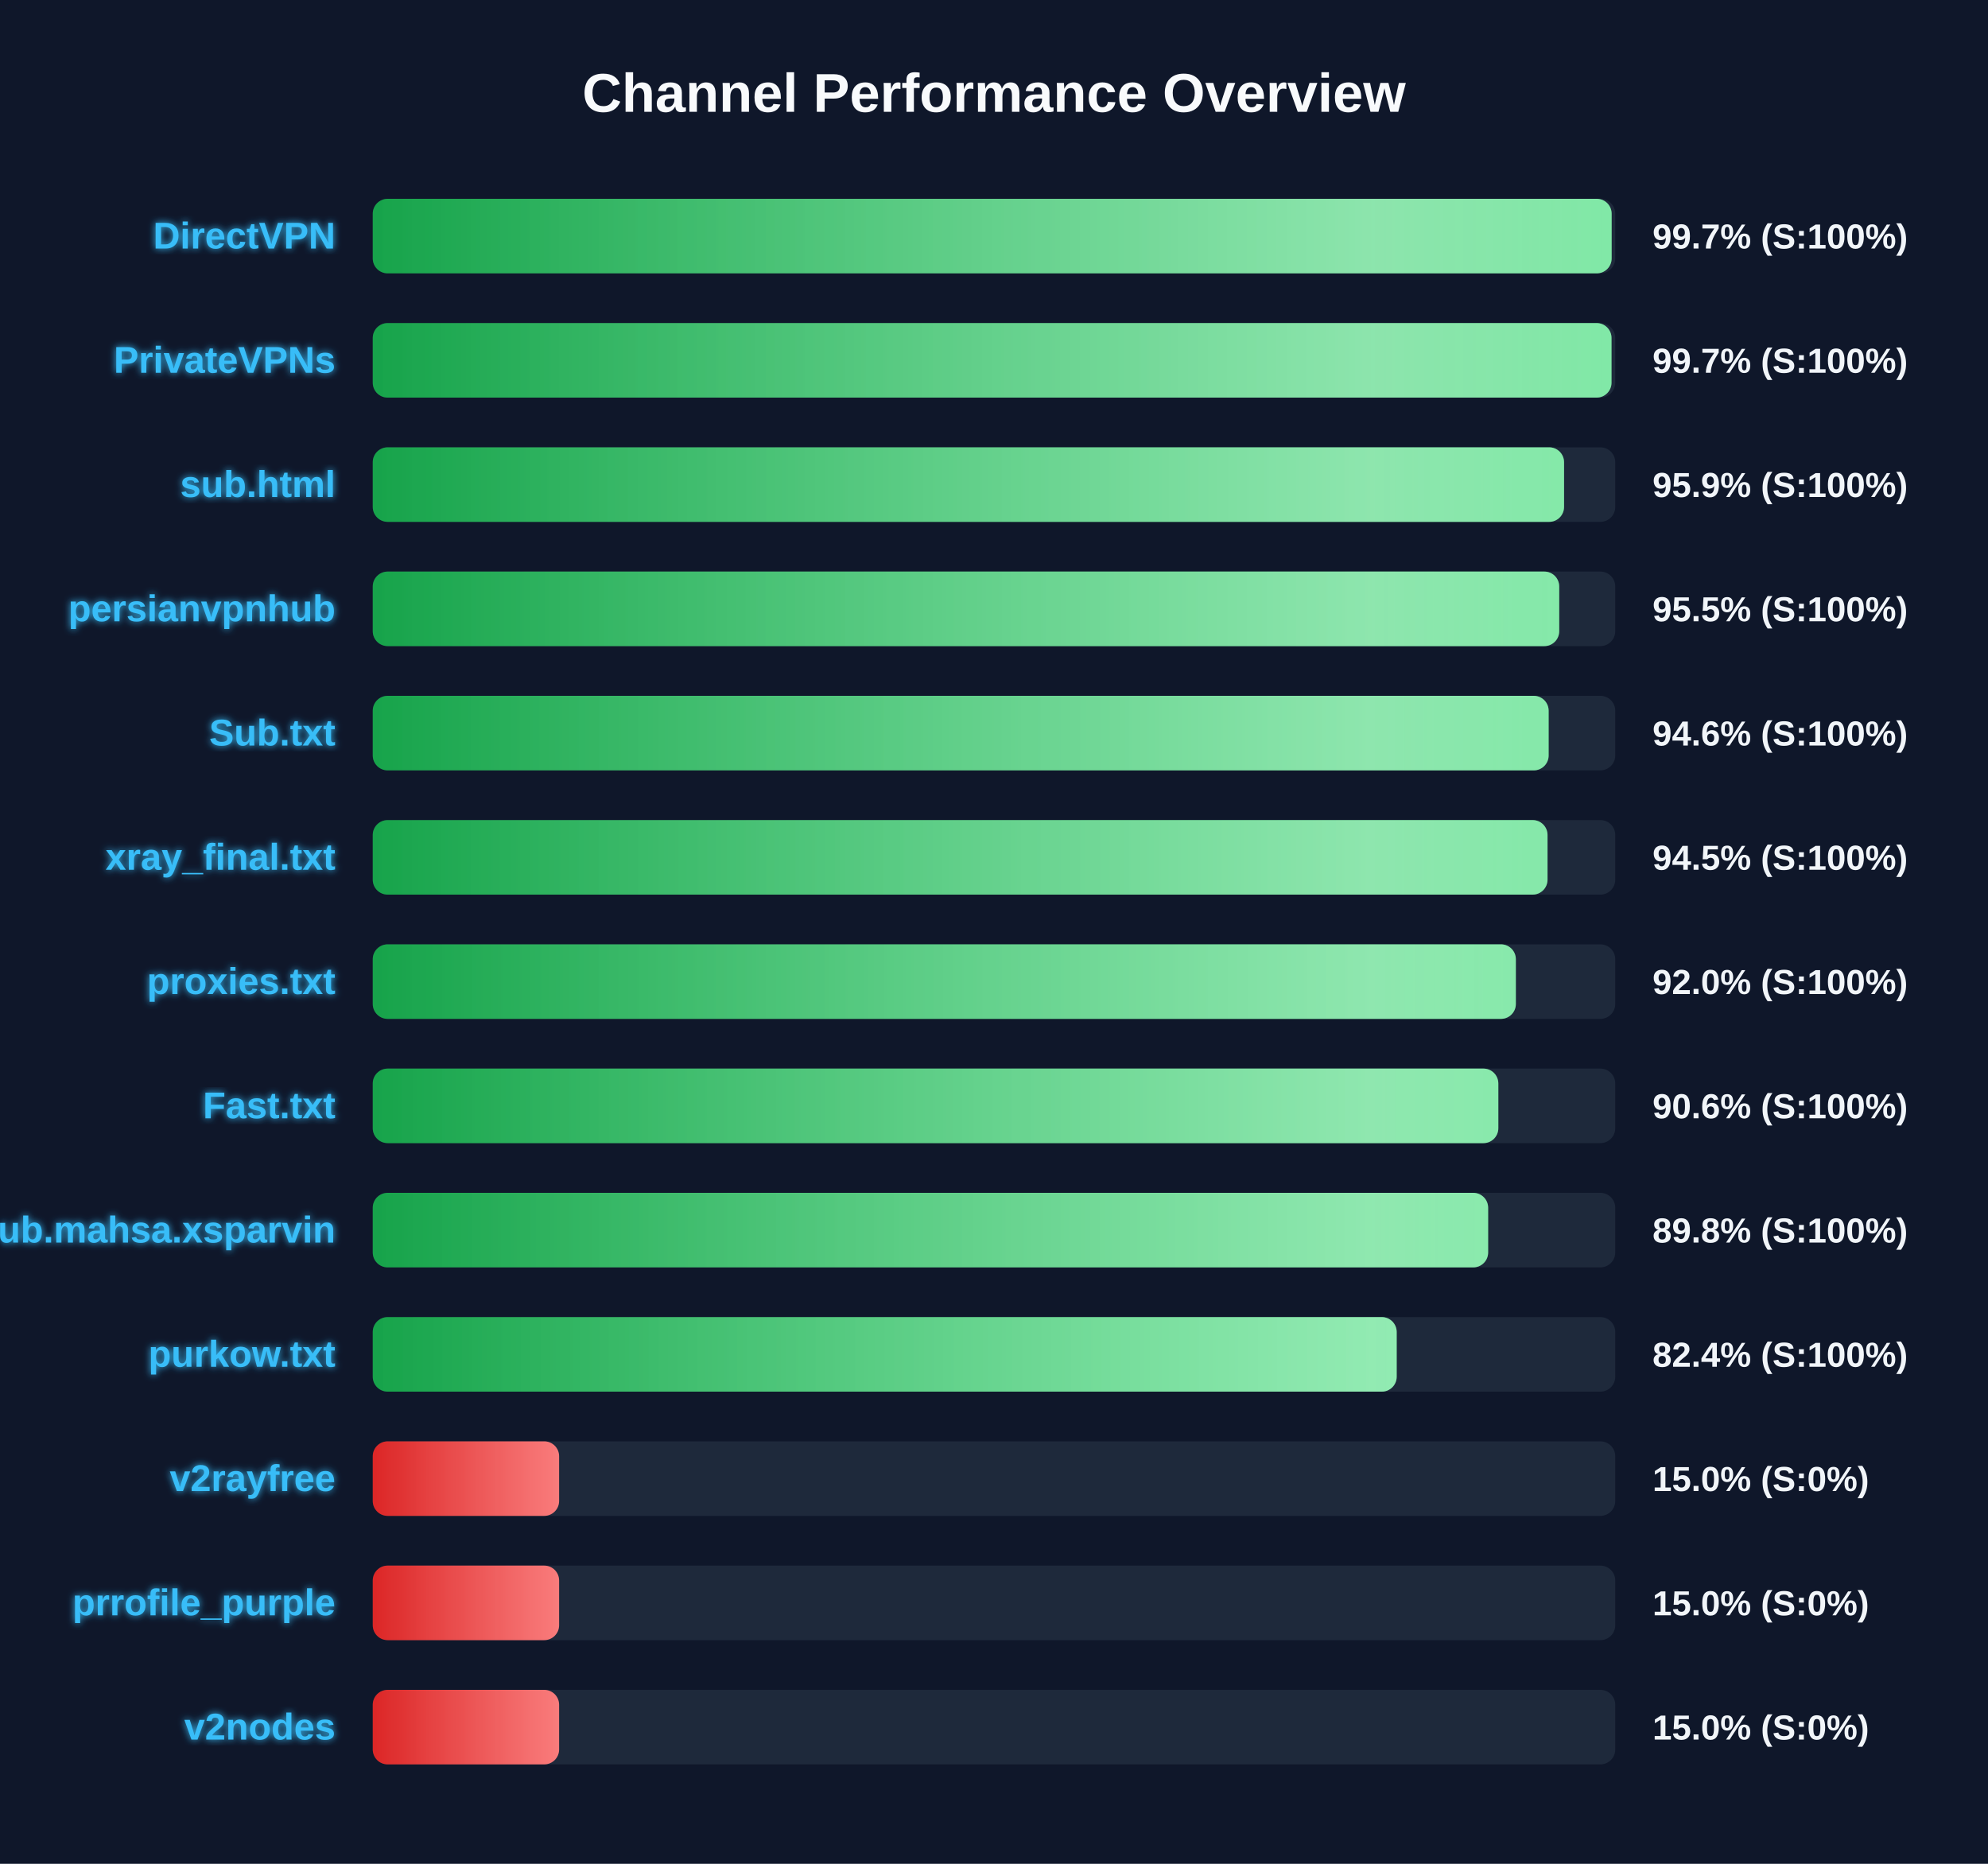
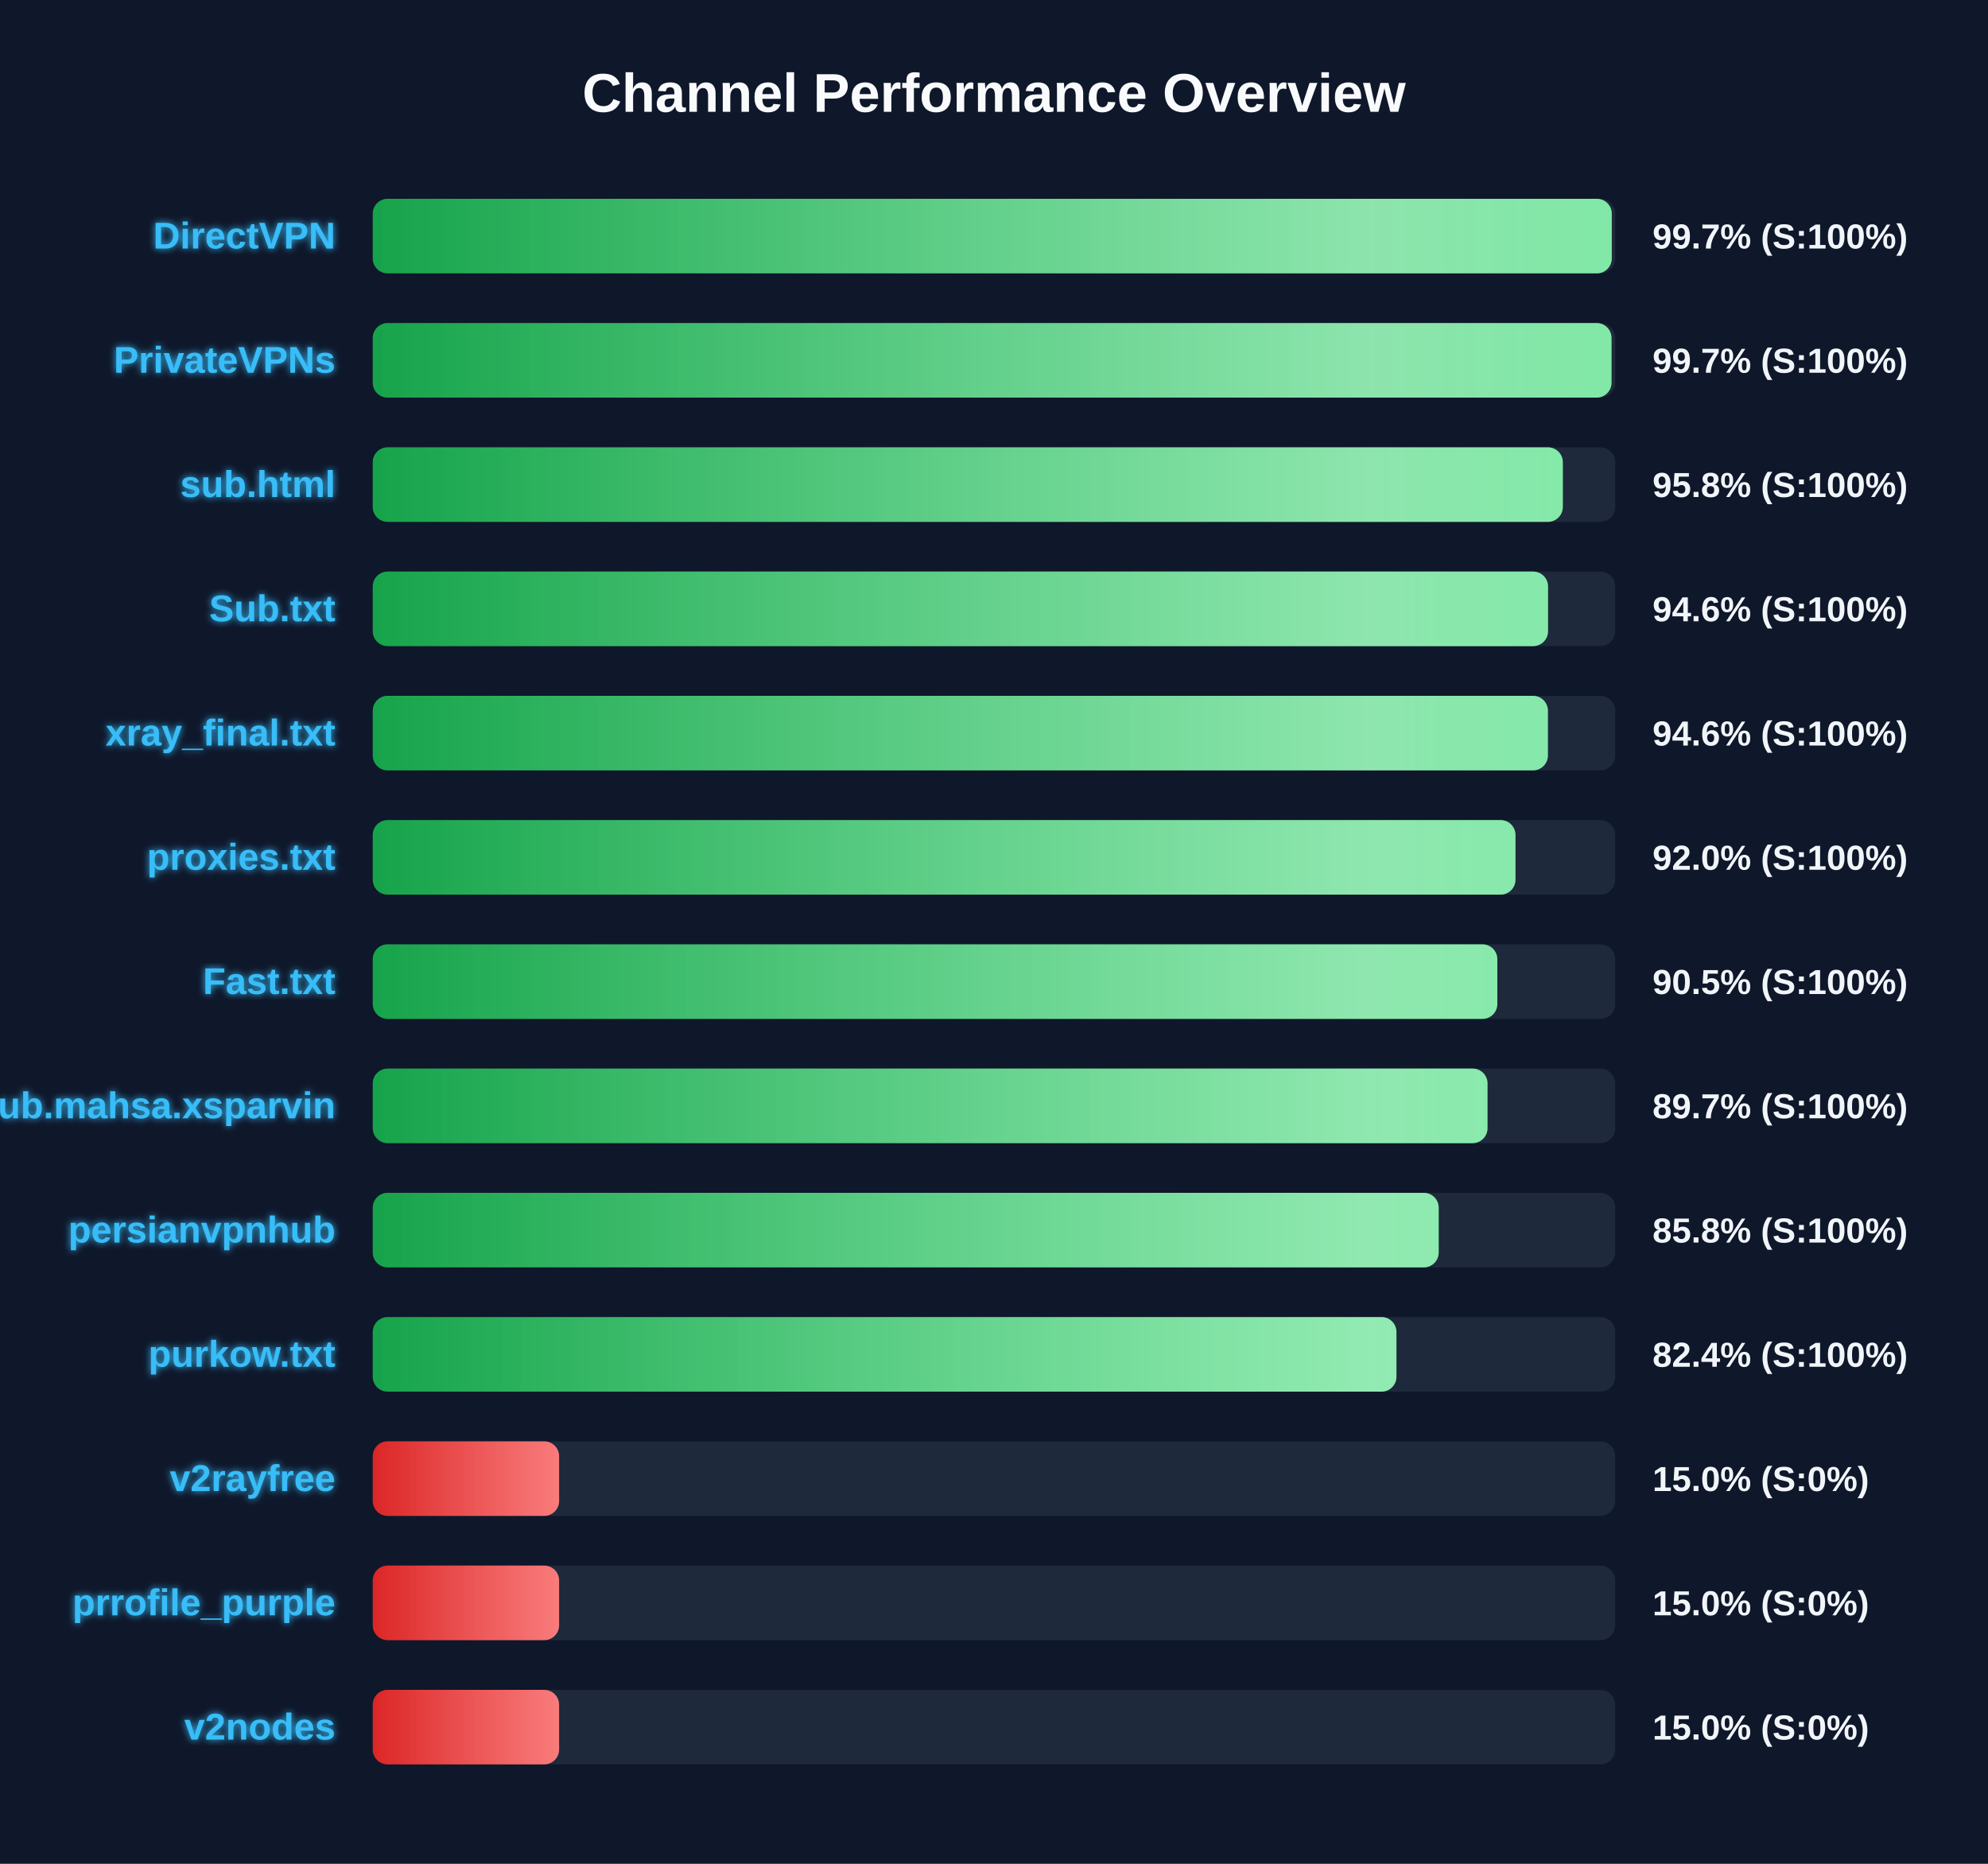
<svg xmlns="http://www.w3.org/2000/svg" width="800" height="750" version="1.1">
  <defs>
    <linearGradient id="grad-green" x1="0%" y1="0%" x2="100%" y2="0%">
      <stop offset="0%" stop-color="#16a34a" />
      <stop offset="100%" stop-color="#4ade80" />
    </linearGradient>
    <linearGradient id="grad-yellow" x1="0%" y1="0%" x2="100%" y2="0%">
      <stop offset="0%" stop-color="#ca8a04" />
      <stop offset="100%" stop-color="#fde047" />
    </linearGradient>
    <linearGradient id="grad-red" x1="0%" y1="0%" x2="100%" y2="0%">
      <stop offset="0%" stop-color="#dc2626" />
      <stop offset="100%" stop-color="#f87171" />
    </linearGradient>
    <linearGradient id="shimmer" x1="0%" y1="0%" x2="100%" y2="0%">
      <stop offset="0%" stop-color="rgba(255,255,255,0)" />
      <stop offset="50%" stop-color="rgba(255,255,255,0.4)" />
      <stop offset="100%" stop-color="rgba(255,255,255,0)" />
    </linearGradient>
    <filter id="glow" x="-20%" y="-20%" width="140%" height="140%">
      <feGaussianBlur stdDeviation="1.5" result="blur" />
      <feComposite in="SourceGraphic" in2="blur" operator="over" />
    </filter>
  </defs>
  <style>
        .bg-rect { fill: #0f172a; }
        .title { font: bold 22px 'Segoe UI', Arial, sans-serif; fill: #f8fafc; }
        .row { font: bold 15px 'Segoe UI', Arial, sans-serif; fill: #38bdf8; filter: url(#glow); }
        .score { font: bold 14px 'Segoe UI', Arial, sans-serif; fill: #f1f5f9; }
        @keyframes shimmer-anim {
            0% { transform: translateX(-100%); }
            100% { transform: translateX(200%); }
        }
        .shimmer-rect {
            animation: shimmer-anim 2.5s infinite linear;
        }
    </style>
  <rect width="100%" height="100%" class="bg-rect" />
  <text x="400" y="45" text-anchor="middle" class="title">Channel Performance Overview</text>
  <rect x="150" y="80" width="500" height="30" fill="#1e293b" rx="6" />
  <clipPath id="clip-0">
-     <rect x="150" y="80" width="498.55" height="30" rx="6" />
+     <rect x="150" y="80" width="498.6" height="30" rx="6" />
  </clipPath>
-   <rect x="150" y="80" width="498.55" height="30" fill="url(#grad-green)" rx="6" />
+   <rect x="150" y="80" width="498.6" height="30" fill="url(#grad-green)" rx="6" />
  <g clip-path="url(#clip-0)">
    <rect x="150" y="80" width="100%" height="30" fill="url(#shimmer)" class="shimmer-rect" />
  </g>
  <text x="135" y="100" text-anchor="end" class="row">DirectVPN</text>
  <text x="665" y="100" text-anchor="start" class="score">99.7% (S:100%)</text>
  <rect x="150" y="130" width="500" height="30" fill="#1e293b" rx="6" />
  <clipPath id="clip-1">
    <rect x="150" y="130" width="498.5" height="30" rx="6" />
  </clipPath>
  <rect x="150" y="130" width="498.5" height="30" fill="url(#grad-green)" rx="6" />
  <g clip-path="url(#clip-1)">
    <rect x="150" y="130" width="100%" height="30" fill="url(#shimmer)" class="shimmer-rect" />
  </g>
  <text x="135" y="150" text-anchor="end" class="row">PrivateVPNs</text>
  <text x="665" y="150" text-anchor="start" class="score">99.7% (S:100%)</text>
  <rect x="150" y="180" width="500" height="30" fill="#1e293b" rx="6" />
  <clipPath id="clip-2">
-     <rect x="150" y="180" width="479.4" height="30" rx="6" />
+     <rect x="150" y="180" width="478.9" height="30" rx="6" />
  </clipPath>
-   <rect x="150" y="180" width="479.4" height="30" fill="url(#grad-green)" rx="6" />
+   <rect x="150" y="180" width="478.9" height="30" fill="url(#grad-green)" rx="6" />
  <g clip-path="url(#clip-2)">
    <rect x="150" y="180" width="100%" height="30" fill="url(#shimmer)" class="shimmer-rect" />
  </g>
  <text x="135" y="200" text-anchor="end" class="row">sub.html</text>
-   <text x="665" y="200" text-anchor="start" class="score">95.9% (S:100%)</text>
+   <text x="665" y="200" text-anchor="start" class="score">95.8% (S:100%)</text>
  <rect x="150" y="230" width="500" height="30" fill="#1e293b" rx="6" />
  <clipPath id="clip-3">
-     <rect x="150" y="230" width="477.45" height="30" rx="6" />
+     <rect x="150" y="230" width="472.95" height="30" rx="6" />
  </clipPath>
-   <rect x="150" y="230" width="477.45" height="30" fill="url(#grad-green)" rx="6" />
+   <rect x="150" y="230" width="472.95" height="30" fill="url(#grad-green)" rx="6" />
  <g clip-path="url(#clip-3)">
    <rect x="150" y="230" width="100%" height="30" fill="url(#shimmer)" class="shimmer-rect" />
  </g>
-   <text x="135" y="250" text-anchor="end" class="row">persianvpnhub</text>
-   <text x="665" y="250" text-anchor="start" class="score">95.5% (S:100%)</text>
+   <text x="135" y="250" text-anchor="end" class="row">Sub.txt</text>
+   <text x="665" y="250" text-anchor="start" class="score">94.6% (S:100%)</text>
  <rect x="150" y="280" width="500" height="30" fill="#1e293b" rx="6" />
  <clipPath id="clip-4">
-     <rect x="150" y="280" width="473.2" height="30" rx="6" />
+     <rect x="150" y="280" width="472.9" height="30" rx="6" />
  </clipPath>
-   <rect x="150" y="280" width="473.2" height="30" fill="url(#grad-green)" rx="6" />
+   <rect x="150" y="280" width="472.9" height="30" fill="url(#grad-green)" rx="6" />
  <g clip-path="url(#clip-4)">
    <rect x="150" y="280" width="100%" height="30" fill="url(#shimmer)" class="shimmer-rect" />
  </g>
-   <text x="135" y="300" text-anchor="end" class="row">Sub.txt</text>
+   <text x="135" y="300" text-anchor="end" class="row">xray_final.txt</text>
  <text x="665" y="300" text-anchor="start" class="score">94.6% (S:100%)</text>
  <rect x="150" y="330" width="500" height="30" fill="#1e293b" rx="6" />
  <clipPath id="clip-5">
-     <rect x="150" y="330" width="472.75" height="30" rx="6" />
+     <rect x="150" y="330" width="459.85" height="30" rx="6" />
  </clipPath>
-   <rect x="150" y="330" width="472.75" height="30" fill="url(#grad-green)" rx="6" />
+   <rect x="150" y="330" width="459.85" height="30" fill="url(#grad-green)" rx="6" />
  <g clip-path="url(#clip-5)">
    <rect x="150" y="330" width="100%" height="30" fill="url(#shimmer)" class="shimmer-rect" />
  </g>
-   <text x="135" y="350" text-anchor="end" class="row">xray_final.txt</text>
-   <text x="665" y="350" text-anchor="start" class="score">94.5% (S:100%)</text>
+   <text x="135" y="350" text-anchor="end" class="row">proxies.txt</text>
+   <text x="665" y="350" text-anchor="start" class="score">92.0% (S:100%)</text>
  <rect x="150" y="380" width="500" height="30" fill="#1e293b" rx="6" />
  <clipPath id="clip-6">
-     <rect x="150" y="380" width="460.0" height="30" rx="6" />
+     <rect x="150" y="380" width="452.55" height="30" rx="6" />
  </clipPath>
-   <rect x="150" y="380" width="460.0" height="30" fill="url(#grad-green)" rx="6" />
+   <rect x="150" y="380" width="452.55" height="30" fill="url(#grad-green)" rx="6" />
  <g clip-path="url(#clip-6)">
    <rect x="150" y="380" width="100%" height="30" fill="url(#shimmer)" class="shimmer-rect" />
  </g>
-   <text x="135" y="400" text-anchor="end" class="row">proxies.txt</text>
-   <text x="665" y="400" text-anchor="start" class="score">92.0% (S:100%)</text>
+   <text x="135" y="400" text-anchor="end" class="row">Fast.txt</text>
+   <text x="665" y="400" text-anchor="start" class="score">90.5% (S:100%)</text>
  <rect x="150" y="430" width="500" height="30" fill="#1e293b" rx="6" />
  <clipPath id="clip-7">
-     <rect x="150" y="430" width="452.95" height="30" rx="6" />
+     <rect x="150" y="430" width="448.6" height="30" rx="6" />
  </clipPath>
-   <rect x="150" y="430" width="452.95" height="30" fill="url(#grad-green)" rx="6" />
+   <rect x="150" y="430" width="448.6" height="30" fill="url(#grad-green)" rx="6" />
  <g clip-path="url(#clip-7)">
    <rect x="150" y="430" width="100%" height="30" fill="url(#shimmer)" class="shimmer-rect" />
  </g>
-   <text x="135" y="450" text-anchor="end" class="row">Fast.txt</text>
-   <text x="665" y="450" text-anchor="start" class="score">90.6% (S:100%)</text>
+   <text x="135" y="450" text-anchor="end" class="row">Sub.mahsa.xsparvin</text>
+   <text x="665" y="450" text-anchor="start" class="score">89.7% (S:100%)</text>
  <rect x="150" y="480" width="500" height="30" fill="#1e293b" rx="6" />
  <clipPath id="clip-8">
-     <rect x="150" y="480" width="448.85" height="30" rx="6" />
+     <rect x="150" y="480" width="428.95" height="30" rx="6" />
  </clipPath>
-   <rect x="150" y="480" width="448.85" height="30" fill="url(#grad-green)" rx="6" />
+   <rect x="150" y="480" width="428.95" height="30" fill="url(#grad-green)" rx="6" />
  <g clip-path="url(#clip-8)">
    <rect x="150" y="480" width="100%" height="30" fill="url(#shimmer)" class="shimmer-rect" />
  </g>
-   <text x="135" y="500" text-anchor="end" class="row">Sub.mahsa.xsparvin</text>
-   <text x="665" y="500" text-anchor="start" class="score">89.8% (S:100%)</text>
+   <text x="135" y="500" text-anchor="end" class="row">persianvpnhub</text>
+   <text x="665" y="500" text-anchor="start" class="score">85.8% (S:100%)</text>
  <rect x="150" y="530" width="500" height="30" fill="#1e293b" rx="6" />
  <clipPath id="clip-9">
-     <rect x="150" y="530" width="412.05" height="30" rx="6" />
+     <rect x="150" y="530" width="411.95" height="30" rx="6" />
  </clipPath>
-   <rect x="150" y="530" width="412.05" height="30" fill="url(#grad-green)" rx="6" />
+   <rect x="150" y="530" width="411.95" height="30" fill="url(#grad-green)" rx="6" />
  <g clip-path="url(#clip-9)">
    <rect x="150" y="530" width="100%" height="30" fill="url(#shimmer)" class="shimmer-rect" />
  </g>
  <text x="135" y="550" text-anchor="end" class="row">purkow.txt</text>
  <text x="665" y="550" text-anchor="start" class="score">82.4% (S:100%)</text>
  <rect x="150" y="580" width="500" height="30" fill="#1e293b" rx="6" />
  <clipPath id="clip-10">
    <rect x="150" y="580" width="75.0" height="30" rx="6" />
  </clipPath>
  <rect x="150" y="580" width="75.0" height="30" fill="url(#grad-red)" rx="6" />
  <g clip-path="url(#clip-10)">
    <rect x="150" y="580" width="100%" height="30" fill="url(#shimmer)" class="shimmer-rect" />
  </g>
  <text x="135" y="600" text-anchor="end" class="row">v2rayfree</text>
  <text x="665" y="600" text-anchor="start" class="score">15.0% (S:0%)</text>
  <rect x="150" y="630" width="500" height="30" fill="#1e293b" rx="6" />
  <clipPath id="clip-11">
    <rect x="150" y="630" width="75.0" height="30" rx="6" />
  </clipPath>
  <rect x="150" y="630" width="75.0" height="30" fill="url(#grad-red)" rx="6" />
  <g clip-path="url(#clip-11)">
    <rect x="150" y="630" width="100%" height="30" fill="url(#shimmer)" class="shimmer-rect" />
  </g>
  <text x="135" y="650" text-anchor="end" class="row">prrofile_purple</text>
  <text x="665" y="650" text-anchor="start" class="score">15.0% (S:0%)</text>
  <rect x="150" y="680" width="500" height="30" fill="#1e293b" rx="6" />
  <clipPath id="clip-12">
    <rect x="150" y="680" width="75.0" height="30" rx="6" />
  </clipPath>
  <rect x="150" y="680" width="75.0" height="30" fill="url(#grad-red)" rx="6" />
  <g clip-path="url(#clip-12)">
    <rect x="150" y="680" width="100%" height="30" fill="url(#shimmer)" class="shimmer-rect" />
  </g>
  <text x="135" y="700" text-anchor="end" class="row">v2nodes</text>
  <text x="665" y="700" text-anchor="start" class="score">15.0% (S:0%)</text>
</svg>
